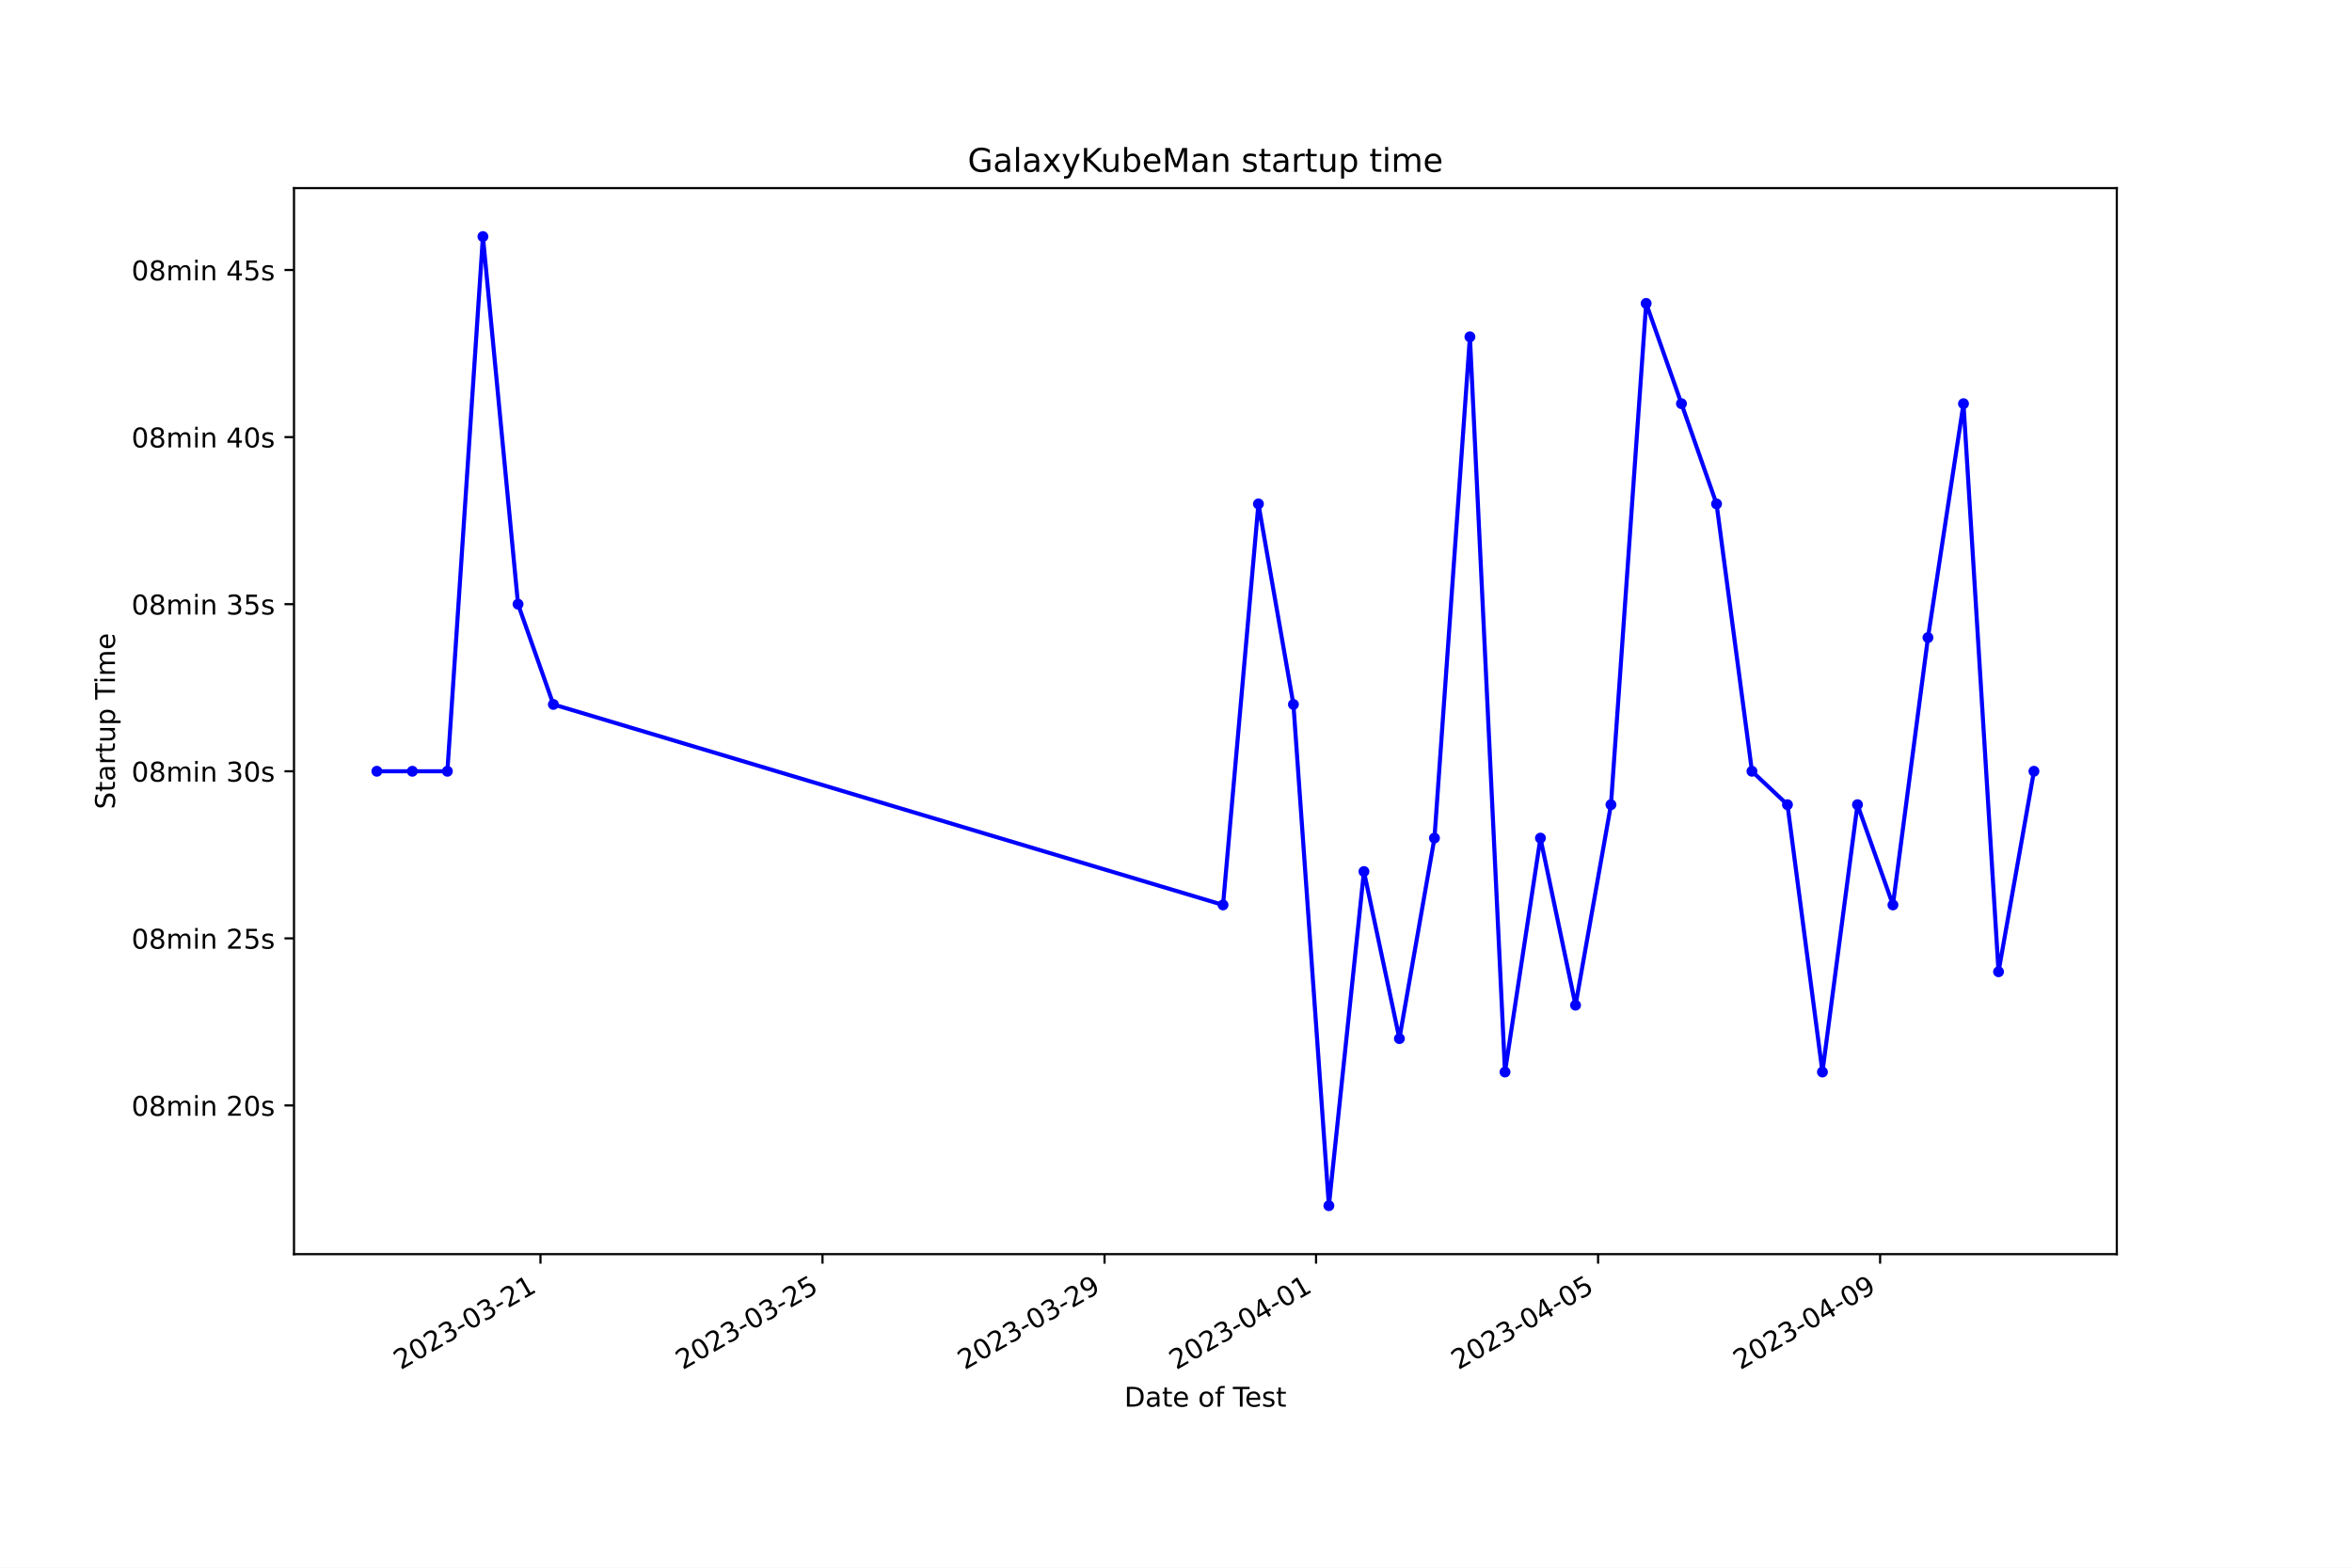
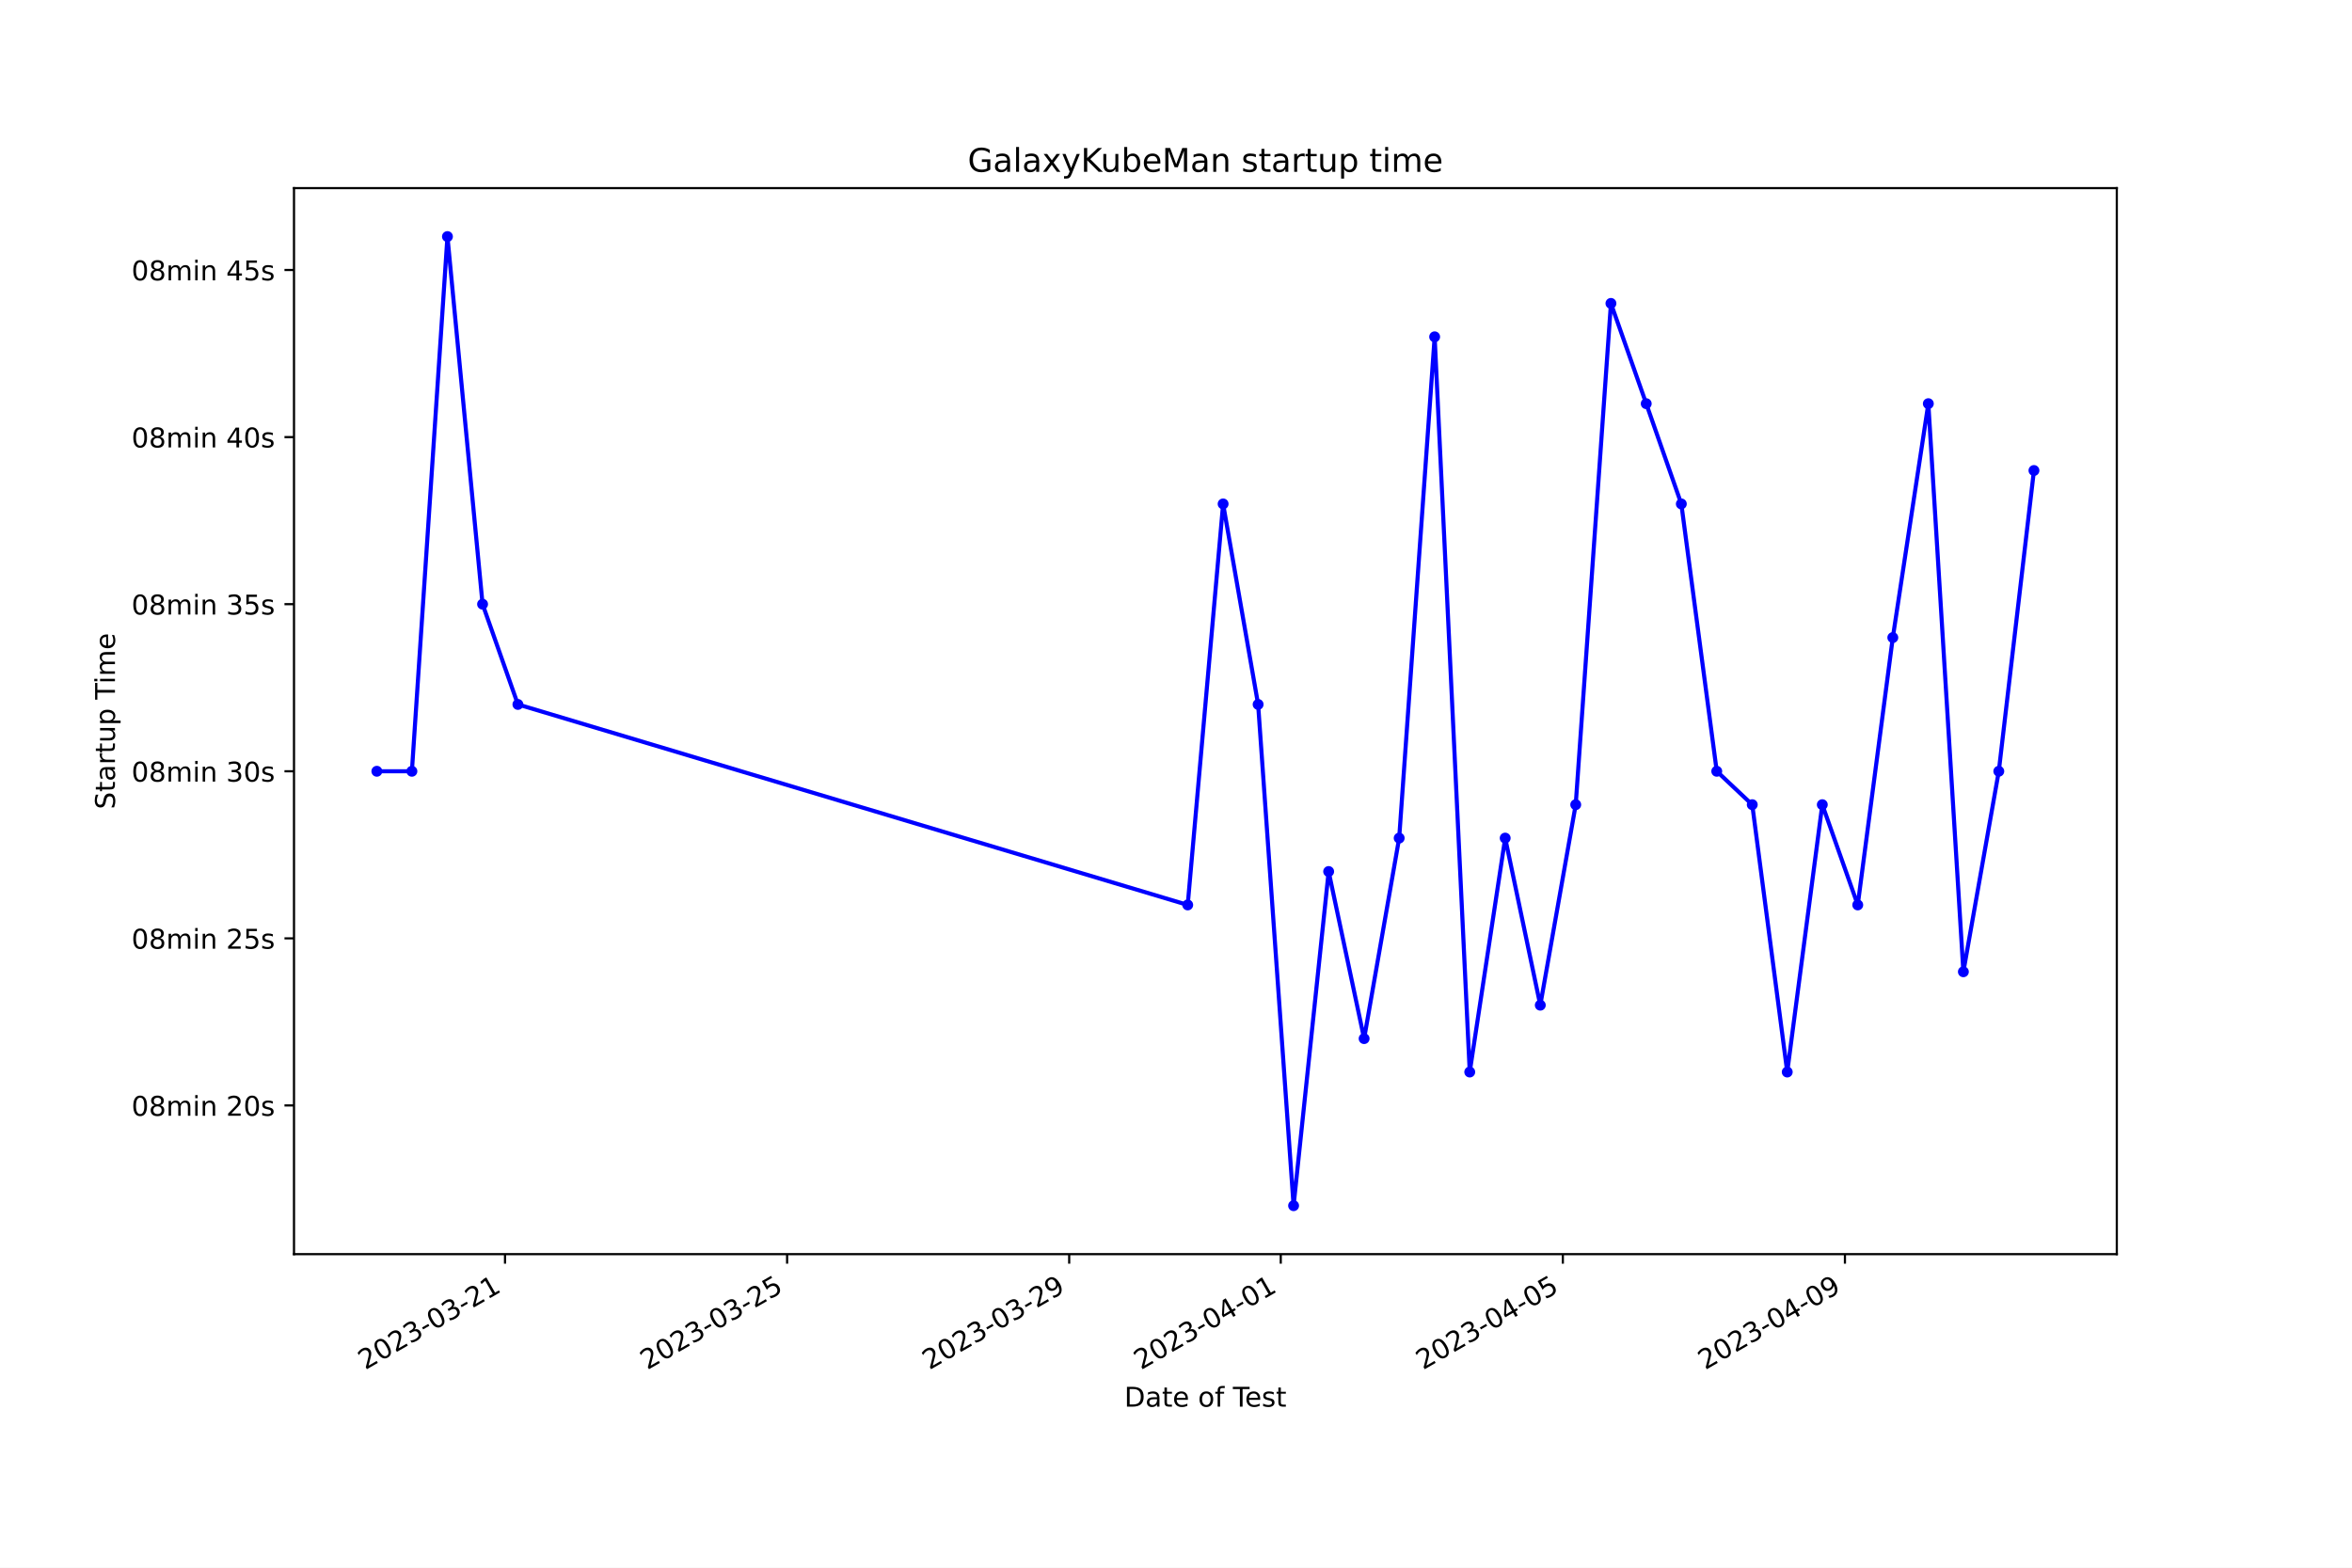
<svg xmlns="http://www.w3.org/2000/svg" xmlns:xlink="http://www.w3.org/1999/xlink" width="864pt" height="576pt" viewBox="0 0 864 576" version="1.1">
  <defs>
    <style type="text/css">*{stroke-linejoin: round; stroke-linecap: butt}</style>
  </defs>
  <g id="figure_1">
    <g id="patch_1">
      <path d="M 0 576  L 864 576  L 864 0  L 0 0  z " style="fill: #ffffff" />
    </g>
    <g id="axes_1">
      <g id="patch_2">
        <path d="M 108 460.8  L 777.6 460.8  L 777.6 69.12  L 108 69.12  z " style="fill: #ffffff" />
      </g>
      <g id="matplotlib.axis_1">
        <g id="xtick_1">
          <g id="line2d_1">
            <defs>
-               <path id="m4f4f4b5f40" d="M 0 0  L 0 3.5  " style="stroke: #000000; stroke-width: 0.8" />
+               <path id="mf36fd6163b" d="M 0 0  L 0 3.5  " style="stroke: #000000; stroke-width: 0.8" />
            </defs>
            <g>
-               <use xlink:href="#m4f4f4b5f40" x="198.543" y="460.8" style="stroke: #000000; stroke-width: 0.8" />
+               <use xlink:href="#mf36fd6163b" x="185.516" y="460.8" style="stroke: #000000; stroke-width: 0.8" />
            </g>
          </g>
          <g id="text_1">
-             <g transform="translate(147.1736 503.4383) rotate(-30) scale(0.1 -0.1)">
+             <g transform="translate(134.147 503.4383) rotate(-30) scale(0.1 -0.1)">
              <defs>
                <path id="DejaVuSans-32" d="M 1228 531  L 3431 531  L 3431 0  L 469 0  L 469 531  Q 828 903 1448 1529  Q 2069 2156 2228 2338  Q 2531 2678 2651 2914  Q 2772 3150 2772 3378  Q 2772 3750 2511 3984  Q 2250 4219 1831 4219  Q 1534 4219 1204 4116  Q 875 4013 500 3803  L 500 4441  Q 881 4594 1212 4672  Q 1544 4750 1819 4750  Q 2544 4750 2975 4387  Q 3406 4025 3406 3419  Q 3406 3131 3298 2873  Q 3191 2616 2906 2266  Q 2828 2175 2409 1742  Q 1991 1309 1228 531  z " transform="scale(0.015625)" />
                <path id="DejaVuSans-30" d="M 2034 4250  Q 1547 4250 1301 3770  Q 1056 3291 1056 2328  Q 1056 1369 1301 889  Q 1547 409 2034 409  Q 2525 409 2770 889  Q 3016 1369 3016 2328  Q 3016 3291 2770 3770  Q 2525 4250 2034 4250  z M 2034 4750  Q 2819 4750 3233 4129  Q 3647 3509 3647 2328  Q 3647 1150 3233 529  Q 2819 -91 2034 -91  Q 1250 -91 836 529  Q 422 1150 422 2328  Q 422 3509 836 4129  Q 1250 4750 2034 4750  z " transform="scale(0.015625)" />
                <path id="DejaVuSans-33" d="M 2597 2516  Q 3050 2419 3304 2112  Q 3559 1806 3559 1356  Q 3559 666 3084 287  Q 2609 -91 1734 -91  Q 1441 -91 1130 -33  Q 819 25 488 141  L 488 750  Q 750 597 1062 519  Q 1375 441 1716 441  Q 2309 441 2620 675  Q 2931 909 2931 1356  Q 2931 1769 2642 2001  Q 2353 2234 1838 2234  L 1294 2234  L 1294 2753  L 1863 2753  Q 2328 2753 2575 2939  Q 2822 3125 2822 3475  Q 2822 3834 2567 4026  Q 2313 4219 1838 4219  Q 1578 4219 1281 4162  Q 984 4106 628 3988  L 628 4550  Q 988 4650 1302 4700  Q 1616 4750 1894 4750  Q 2613 4750 3031 4423  Q 3450 4097 3450 3541  Q 3450 3153 3228 2886  Q 3006 2619 2597 2516  z " transform="scale(0.015625)" />
                <path id="DejaVuSans-2d" d="M 313 2009  L 1997 2009  L 1997 1497  L 313 1497  L 313 2009  z " transform="scale(0.015625)" />
                <path id="DejaVuSans-31" d="M 794 531  L 1825 531  L 1825 4091  L 703 3866  L 703 4441  L 1819 4666  L 2450 4666  L 2450 531  L 3481 531  L 3481 0  L 794 0  L 794 531  z " transform="scale(0.015625)" />
              </defs>
              <use xlink:href="#DejaVuSans-32" />
              <use xlink:href="#DejaVuSans-30" x="63.623" />
              <use xlink:href="#DejaVuSans-32" x="127.246" />
              <use xlink:href="#DejaVuSans-33" x="190.869" />
              <use xlink:href="#DejaVuSans-2d" x="254.492" />
              <use xlink:href="#DejaVuSans-30" x="290.576" />
              <use xlink:href="#DejaVuSans-33" x="354.199" />
              <use xlink:href="#DejaVuSans-2d" x="417.822" />
              <use xlink:href="#DejaVuSans-32" x="453.906" />
              <use xlink:href="#DejaVuSans-31" x="517.529" />
            </g>
          </g>
        </g>
        <g id="xtick_2">
          <g id="line2d_2">
            <g>
-               <use xlink:href="#m4f4f4b5f40" x="302.146" y="460.8" style="stroke: #000000; stroke-width: 0.8" />
+               <use xlink:href="#mf36fd6163b" x="289.141" y="460.8" style="stroke: #000000; stroke-width: 0.8" />
            </g>
          </g>
          <g id="text_2">
-             <g transform="translate(250.7764 503.4383) rotate(-30) scale(0.1 -0.1)">
+             <g transform="translate(237.7713 503.4383) rotate(-30) scale(0.1 -0.1)">
              <defs>
                <path id="DejaVuSans-35" d="M 691 4666  L 3169 4666  L 3169 4134  L 1269 4134  L 1269 2991  Q 1406 3038 1543 3061  Q 1681 3084 1819 3084  Q 2600 3084 3056 2656  Q 3513 2228 3513 1497  Q 3513 744 3044 326  Q 2575 -91 1722 -91  Q 1428 -91 1123 -41  Q 819 9 494 109  L 494 744  Q 775 591 1075 516  Q 1375 441 1709 441  Q 2250 441 2565 725  Q 2881 1009 2881 1497  Q 2881 1984 2565 2268  Q 2250 2553 1709 2553  Q 1456 2553 1204 2497  Q 953 2441 691 2322  L 691 4666  z " transform="scale(0.015625)" />
              </defs>
              <use xlink:href="#DejaVuSans-32" />
              <use xlink:href="#DejaVuSans-30" x="63.623" />
              <use xlink:href="#DejaVuSans-32" x="127.246" />
              <use xlink:href="#DejaVuSans-33" x="190.869" />
              <use xlink:href="#DejaVuSans-2d" x="254.492" />
              <use xlink:href="#DejaVuSans-30" x="290.576" />
              <use xlink:href="#DejaVuSans-33" x="354.199" />
              <use xlink:href="#DejaVuSans-2d" x="417.822" />
              <use xlink:href="#DejaVuSans-32" x="453.906" />
              <use xlink:href="#DejaVuSans-35" x="517.529" />
            </g>
          </g>
        </g>
        <g id="xtick_3">
          <g id="line2d_3">
            <g>
-               <use xlink:href="#m4f4f4b5f40" x="405.749" y="460.8" style="stroke: #000000; stroke-width: 0.8" />
+               <use xlink:href="#mf36fd6163b" x="392.765" y="460.8" style="stroke: #000000; stroke-width: 0.8" />
            </g>
          </g>
          <g id="text_3">
-             <g transform="translate(354.3792 503.4383) rotate(-30) scale(0.1 -0.1)">
+             <g transform="translate(341.3957 503.4383) rotate(-30) scale(0.1 -0.1)">
              <defs>
                <path id="DejaVuSans-39" d="M 703 97  L 703 672  Q 941 559 1184 500  Q 1428 441 1663 441  Q 2288 441 2617 861  Q 2947 1281 2994 2138  Q 2813 1869 2534 1725  Q 2256 1581 1919 1581  Q 1219 1581 811 2004  Q 403 2428 403 3163  Q 403 3881 828 4315  Q 1253 4750 1959 4750  Q 2769 4750 3195 4129  Q 3622 3509 3622 2328  Q 3622 1225 3098 567  Q 2575 -91 1691 -91  Q 1453 -91 1209 -44  Q 966 3 703 97  z M 1959 2075  Q 2384 2075 2632 2365  Q 2881 2656 2881 3163  Q 2881 3666 2632 3958  Q 2384 4250 1959 4250  Q 1534 4250 1286 3958  Q 1038 3666 1038 3163  Q 1038 2656 1286 2365  Q 1534 2075 1959 2075  z " transform="scale(0.015625)" />
              </defs>
              <use xlink:href="#DejaVuSans-32" />
              <use xlink:href="#DejaVuSans-30" x="63.623" />
              <use xlink:href="#DejaVuSans-32" x="127.246" />
              <use xlink:href="#DejaVuSans-33" x="190.869" />
              <use xlink:href="#DejaVuSans-2d" x="254.492" />
              <use xlink:href="#DejaVuSans-30" x="290.576" />
              <use xlink:href="#DejaVuSans-33" x="354.199" />
              <use xlink:href="#DejaVuSans-2d" x="417.822" />
              <use xlink:href="#DejaVuSans-32" x="453.906" />
              <use xlink:href="#DejaVuSans-39" x="517.529" />
            </g>
          </g>
        </g>
        <g id="xtick_4">
          <g id="line2d_4">
            <g>
-               <use xlink:href="#m4f4f4b5f40" x="483.451" y="460.8" style="stroke: #000000; stroke-width: 0.8" />
+               <use xlink:href="#mf36fd6163b" x="470.483" y="460.8" style="stroke: #000000; stroke-width: 0.8" />
            </g>
          </g>
          <g id="text_4">
-             <g transform="translate(432.0813 503.4383) rotate(-30) scale(0.1 -0.1)">
+             <g transform="translate(419.1139 503.4383) rotate(-30) scale(0.1 -0.1)">
              <defs>
                <path id="DejaVuSans-34" d="M 2419 4116  L 825 1625  L 2419 1625  L 2419 4116  z M 2253 4666  L 3047 4666  L 3047 1625  L 3713 1625  L 3713 1100  L 3047 1100  L 3047 0  L 2419 0  L 2419 1100  L 313 1100  L 313 1709  L 2253 4666  z " transform="scale(0.015625)" />
              </defs>
              <use xlink:href="#DejaVuSans-32" />
              <use xlink:href="#DejaVuSans-30" x="63.623" />
              <use xlink:href="#DejaVuSans-32" x="127.246" />
              <use xlink:href="#DejaVuSans-33" x="190.869" />
              <use xlink:href="#DejaVuSans-2d" x="254.492" />
              <use xlink:href="#DejaVuSans-30" x="290.576" />
              <use xlink:href="#DejaVuSans-34" x="354.199" />
              <use xlink:href="#DejaVuSans-2d" x="417.822" />
              <use xlink:href="#DejaVuSans-30" x="453.906" />
              <use xlink:href="#DejaVuSans-31" x="517.529" />
            </g>
          </g>
        </g>
        <g id="xtick_5">
          <g id="line2d_5">
            <g>
-               <use xlink:href="#m4f4f4b5f40" x="587.054" y="460.8" style="stroke: #000000; stroke-width: 0.8" />
+               <use xlink:href="#mf36fd6163b" x="574.108" y="460.8" style="stroke: #000000; stroke-width: 0.8" />
            </g>
          </g>
          <g id="text_5">
-             <g transform="translate(535.6841 503.4383) rotate(-30) scale(0.1 -0.1)">
+             <g transform="translate(522.7383 503.4383) rotate(-30) scale(0.1 -0.1)">
              <use xlink:href="#DejaVuSans-32" />
              <use xlink:href="#DejaVuSans-30" x="63.623" />
              <use xlink:href="#DejaVuSans-32" x="127.246" />
              <use xlink:href="#DejaVuSans-33" x="190.869" />
              <use xlink:href="#DejaVuSans-2d" x="254.492" />
              <use xlink:href="#DejaVuSans-30" x="290.576" />
              <use xlink:href="#DejaVuSans-34" x="354.199" />
              <use xlink:href="#DejaVuSans-2d" x="417.822" />
              <use xlink:href="#DejaVuSans-30" x="453.906" />
              <use xlink:href="#DejaVuSans-35" x="517.529" />
            </g>
          </g>
        </g>
        <g id="xtick_6">
          <g id="line2d_6">
            <g>
-               <use xlink:href="#m4f4f4b5f40" x="690.656" y="460.8" style="stroke: #000000; stroke-width: 0.8" />
+               <use xlink:href="#mf36fd6163b" x="677.732" y="460.8" style="stroke: #000000; stroke-width: 0.8" />
            </g>
          </g>
          <g id="text_6">
-             <g transform="translate(639.2869 503.4383) rotate(-30) scale(0.1 -0.1)">
+             <g transform="translate(626.3626 503.4383) rotate(-30) scale(0.1 -0.1)">
              <use xlink:href="#DejaVuSans-32" />
              <use xlink:href="#DejaVuSans-30" x="63.623" />
              <use xlink:href="#DejaVuSans-32" x="127.246" />
              <use xlink:href="#DejaVuSans-33" x="190.869" />
              <use xlink:href="#DejaVuSans-2d" x="254.492" />
              <use xlink:href="#DejaVuSans-30" x="290.576" />
              <use xlink:href="#DejaVuSans-34" x="354.199" />
              <use xlink:href="#DejaVuSans-2d" x="417.822" />
              <use xlink:href="#DejaVuSans-30" x="453.906" />
              <use xlink:href="#DejaVuSans-39" x="517.529" />
            </g>
          </g>
        </g>
        <g id="text_7">
          <g transform="translate(413.0063 516.8378) scale(0.1 -0.1)">
            <defs>
              <path id="DejaVuSans-44" d="M 1259 4147  L 1259 519  L 2022 519  Q 2988 519 3436 956  Q 3884 1394 3884 2338  Q 3884 3275 3436 3711  Q 2988 4147 2022 4147  L 1259 4147  z M 628 4666  L 1925 4666  Q 3281 4666 3915 4102  Q 4550 3538 4550 2338  Q 4550 1131 3912 565  Q 3275 0 1925 0  L 628 0  L 628 4666  z " transform="scale(0.015625)" />
              <path id="DejaVuSans-61" d="M 2194 1759  Q 1497 1759 1228 1600  Q 959 1441 959 1056  Q 959 750 1161 570  Q 1363 391 1709 391  Q 2188 391 2477 730  Q 2766 1069 2766 1631  L 2766 1759  L 2194 1759  z M 3341 1997  L 3341 0  L 2766 0  L 2766 531  Q 2569 213 2275 61  Q 1981 -91 1556 -91  Q 1019 -91 701 211  Q 384 513 384 1019  Q 384 1609 779 1909  Q 1175 2209 1959 2209  L 2766 2209  L 2766 2266  Q 2766 2663 2505 2880  Q 2244 3097 1772 3097  Q 1472 3097 1187 3025  Q 903 2953 641 2809  L 641 3341  Q 956 3463 1253 3523  Q 1550 3584 1831 3584  Q 2591 3584 2966 3190  Q 3341 2797 3341 1997  z " transform="scale(0.015625)" />
              <path id="DejaVuSans-74" d="M 1172 4494  L 1172 3500  L 2356 3500  L 2356 3053  L 1172 3053  L 1172 1153  Q 1172 725 1289 603  Q 1406 481 1766 481  L 2356 481  L 2356 0  L 1766 0  Q 1100 0 847 248  Q 594 497 594 1153  L 594 3053  L 172 3053  L 172 3500  L 594 3500  L 594 4494  L 1172 4494  z " transform="scale(0.015625)" />
              <path id="DejaVuSans-65" d="M 3597 1894  L 3597 1613  L 953 1613  Q 991 1019 1311 708  Q 1631 397 2203 397  Q 2534 397 2845 478  Q 3156 559 3463 722  L 3463 178  Q 3153 47 2828 -22  Q 2503 -91 2169 -91  Q 1331 -91 842 396  Q 353 884 353 1716  Q 353 2575 817 3079  Q 1281 3584 2069 3584  Q 2775 3584 3186 3129  Q 3597 2675 3597 1894  z M 3022 2063  Q 3016 2534 2758 2815  Q 2500 3097 2075 3097  Q 1594 3097 1305 2825  Q 1016 2553 972 2059  L 3022 2063  z " transform="scale(0.015625)" />
              <path id="DejaVuSans-20" transform="scale(0.015625)" />
              <path id="DejaVuSans-6f" d="M 1959 3097  Q 1497 3097 1228 2736  Q 959 2375 959 1747  Q 959 1119 1226 758  Q 1494 397 1959 397  Q 2419 397 2687 759  Q 2956 1122 2956 1747  Q 2956 2369 2687 2733  Q 2419 3097 1959 3097  z M 1959 3584  Q 2709 3584 3137 3096  Q 3566 2609 3566 1747  Q 3566 888 3137 398  Q 2709 -91 1959 -91  Q 1206 -91 779 398  Q 353 888 353 1747  Q 353 2609 779 3096  Q 1206 3584 1959 3584  z " transform="scale(0.015625)" />
              <path id="DejaVuSans-66" d="M 2375 4863  L 2375 4384  L 1825 4384  Q 1516 4384 1395 4259  Q 1275 4134 1275 3809  L 1275 3500  L 2222 3500  L 2222 3053  L 1275 3053  L 1275 0  L 697 0  L 697 3053  L 147 3053  L 147 3500  L 697 3500  L 697 3744  Q 697 4328 969 4595  Q 1241 4863 1831 4863  L 2375 4863  z " transform="scale(0.015625)" />
              <path id="DejaVuSans-54" d="M -19 4666  L 3928 4666  L 3928 4134  L 2272 4134  L 2272 0  L 1638 0  L 1638 4134  L -19 4134  L -19 4666  z " transform="scale(0.015625)" />
              <path id="DejaVuSans-73" d="M 2834 3397  L 2834 2853  Q 2591 2978 2328 3040  Q 2066 3103 1784 3103  Q 1356 3103 1142 2972  Q 928 2841 928 2578  Q 928 2378 1081 2264  Q 1234 2150 1697 2047  L 1894 2003  Q 2506 1872 2764 1633  Q 3022 1394 3022 966  Q 3022 478 2636 193  Q 2250 -91 1575 -91  Q 1294 -91 989 -36  Q 684 19 347 128  L 347 722  Q 666 556 975 473  Q 1284 391 1588 391  Q 1994 391 2212 530  Q 2431 669 2431 922  Q 2431 1156 2273 1281  Q 2116 1406 1581 1522  L 1381 1569  Q 847 1681 609 1914  Q 372 2147 372 2553  Q 372 3047 722 3315  Q 1072 3584 1716 3584  Q 2034 3584 2315 3537  Q 2597 3491 2834 3397  z " transform="scale(0.015625)" />
            </defs>
            <use xlink:href="#DejaVuSans-44" />
            <use xlink:href="#DejaVuSans-61" x="77.002" />
            <use xlink:href="#DejaVuSans-74" x="138.281" />
            <use xlink:href="#DejaVuSans-65" x="177.49" />
            <use xlink:href="#DejaVuSans-20" x="239.014" />
            <use xlink:href="#DejaVuSans-6f" x="270.801" />
            <use xlink:href="#DejaVuSans-66" x="331.982" />
            <use xlink:href="#DejaVuSans-20" x="367.188" />
            <use xlink:href="#DejaVuSans-54" x="398.975" />
            <use xlink:href="#DejaVuSans-65" x="443.059" />
            <use xlink:href="#DejaVuSans-73" x="504.582" />
            <use xlink:href="#DejaVuSans-74" x="556.682" />
          </g>
        </g>
      </g>
      <g id="matplotlib.axis_2">
        <g id="ytick_1">
          <g id="line2d_7">
            <defs>
-               <path id="m6ad944e313" d="M 0 0  L -3.5 0  " style="stroke: #000000; stroke-width: 0.8" />
+               <path id="m26d665853c" d="M 0 0  L -3.5 0  " style="stroke: #000000; stroke-width: 0.8" />
            </defs>
            <g>
-               <use xlink:href="#m6ad944e313" x="108" y="406.161" style="stroke: #000000; stroke-width: 0.8" />
+               <use xlink:href="#m26d665853c" x="108" y="406.161" style="stroke: #000000; stroke-width: 0.8" />
            </g>
          </g>
          <g id="text_8">
            <g transform="translate(48.30625 409.9605) scale(0.1 -0.1)">
              <defs>
                <path id="DejaVuSans-38" d="M 2034 2216  Q 1584 2216 1326 1975  Q 1069 1734 1069 1313  Q 1069 891 1326 650  Q 1584 409 2034 409  Q 2484 409 2743 651  Q 3003 894 3003 1313  Q 3003 1734 2745 1975  Q 2488 2216 2034 2216  z M 1403 2484  Q 997 2584 770 2862  Q 544 3141 544 3541  Q 544 4100 942 4425  Q 1341 4750 2034 4750  Q 2731 4750 3128 4425  Q 3525 4100 3525 3541  Q 3525 3141 3298 2862  Q 3072 2584 2669 2484  Q 3125 2378 3379 2068  Q 3634 1759 3634 1313  Q 3634 634 3220 271  Q 2806 -91 2034 -91  Q 1263 -91 848 271  Q 434 634 434 1313  Q 434 1759 690 2068  Q 947 2378 1403 2484  z M 1172 3481  Q 1172 3119 1398 2916  Q 1625 2713 2034 2713  Q 2441 2713 2670 2916  Q 2900 3119 2900 3481  Q 2900 3844 2670 4047  Q 2441 4250 2034 4250  Q 1625 4250 1398 4047  Q 1172 3844 1172 3481  z " transform="scale(0.015625)" />
                <path id="DejaVuSans-6d" d="M 3328 2828  Q 3544 3216 3844 3400  Q 4144 3584 4550 3584  Q 5097 3584 5394 3201  Q 5691 2819 5691 2113  L 5691 0  L 5113 0  L 5113 2094  Q 5113 2597 4934 2840  Q 4756 3084 4391 3084  Q 3944 3084 3684 2787  Q 3425 2491 3425 1978  L 3425 0  L 2847 0  L 2847 2094  Q 2847 2600 2669 2842  Q 2491 3084 2119 3084  Q 1678 3084 1418 2786  Q 1159 2488 1159 1978  L 1159 0  L 581 0  L 581 3500  L 1159 3500  L 1159 2956  Q 1356 3278 1631 3431  Q 1906 3584 2284 3584  Q 2666 3584 2933 3390  Q 3200 3197 3328 2828  z " transform="scale(0.015625)" />
                <path id="DejaVuSans-69" d="M 603 3500  L 1178 3500  L 1178 0  L 603 0  L 603 3500  z M 603 4863  L 1178 4863  L 1178 4134  L 603 4134  L 603 4863  z " transform="scale(0.015625)" />
                <path id="DejaVuSans-6e" d="M 3513 2113  L 3513 0  L 2938 0  L 2938 2094  Q 2938 2591 2744 2837  Q 2550 3084 2163 3084  Q 1697 3084 1428 2787  Q 1159 2491 1159 1978  L 1159 0  L 581 0  L 581 3500  L 1159 3500  L 1159 2956  Q 1366 3272 1645 3428  Q 1925 3584 2291 3584  Q 2894 3584 3203 3211  Q 3513 2838 3513 2113  z " transform="scale(0.015625)" />
              </defs>
              <use xlink:href="#DejaVuSans-30" />
              <use xlink:href="#DejaVuSans-38" x="63.623" />
              <use xlink:href="#DejaVuSans-6d" x="127.246" />
              <use xlink:href="#DejaVuSans-69" x="224.658" />
              <use xlink:href="#DejaVuSans-6e" x="252.441" />
              <use xlink:href="#DejaVuSans-20" x="315.82" />
              <use xlink:href="#DejaVuSans-32" x="347.607" />
              <use xlink:href="#DejaVuSans-30" x="411.23" />
              <use xlink:href="#DejaVuSans-73" x="474.854" />
            </g>
          </g>
        </g>
        <g id="ytick_2">
          <g id="line2d_8">
            <g>
-               <use xlink:href="#m6ad944e313" x="108" y="344.769" style="stroke: #000000; stroke-width: 0.8" />
+               <use xlink:href="#m26d665853c" x="108" y="344.769" style="stroke: #000000; stroke-width: 0.8" />
            </g>
          </g>
          <g id="text_9">
            <g transform="translate(48.30625 348.5686) scale(0.1 -0.1)">
              <use xlink:href="#DejaVuSans-30" />
              <use xlink:href="#DejaVuSans-38" x="63.623" />
              <use xlink:href="#DejaVuSans-6d" x="127.246" />
              <use xlink:href="#DejaVuSans-69" x="224.658" />
              <use xlink:href="#DejaVuSans-6e" x="252.441" />
              <use xlink:href="#DejaVuSans-20" x="315.82" />
              <use xlink:href="#DejaVuSans-32" x="347.607" />
              <use xlink:href="#DejaVuSans-35" x="411.23" />
              <use xlink:href="#DejaVuSans-73" x="474.854" />
            </g>
          </g>
        </g>
        <g id="ytick_3">
          <g id="line2d_9">
            <g>
-               <use xlink:href="#m6ad944e313" x="108" y="283.378" style="stroke: #000000; stroke-width: 0.8" />
+               <use xlink:href="#m26d665853c" x="108" y="283.378" style="stroke: #000000; stroke-width: 0.8" />
            </g>
          </g>
          <g id="text_10">
            <g transform="translate(48.30625 287.1768) scale(0.1 -0.1)">
              <use xlink:href="#DejaVuSans-30" />
              <use xlink:href="#DejaVuSans-38" x="63.623" />
              <use xlink:href="#DejaVuSans-6d" x="127.246" />
              <use xlink:href="#DejaVuSans-69" x="224.658" />
              <use xlink:href="#DejaVuSans-6e" x="252.441" />
              <use xlink:href="#DejaVuSans-20" x="315.82" />
              <use xlink:href="#DejaVuSans-33" x="347.607" />
              <use xlink:href="#DejaVuSans-30" x="411.23" />
              <use xlink:href="#DejaVuSans-73" x="474.854" />
            </g>
          </g>
        </g>
        <g id="ytick_4">
          <g id="line2d_10">
            <g>
-               <use xlink:href="#m6ad944e313" x="108" y="221.986" style="stroke: #000000; stroke-width: 0.8" />
+               <use xlink:href="#m26d665853c" x="108" y="221.986" style="stroke: #000000; stroke-width: 0.8" />
            </g>
          </g>
          <g id="text_11">
            <g transform="translate(48.30625 225.7849) scale(0.1 -0.1)">
              <use xlink:href="#DejaVuSans-30" />
              <use xlink:href="#DejaVuSans-38" x="63.623" />
              <use xlink:href="#DejaVuSans-6d" x="127.246" />
              <use xlink:href="#DejaVuSans-69" x="224.658" />
              <use xlink:href="#DejaVuSans-6e" x="252.441" />
              <use xlink:href="#DejaVuSans-20" x="315.82" />
              <use xlink:href="#DejaVuSans-33" x="347.607" />
              <use xlink:href="#DejaVuSans-35" x="411.23" />
              <use xlink:href="#DejaVuSans-73" x="474.854" />
            </g>
          </g>
        </g>
        <g id="ytick_5">
          <g id="line2d_11">
            <g>
-               <use xlink:href="#m6ad944e313" x="108" y="160.594" style="stroke: #000000; stroke-width: 0.8" />
+               <use xlink:href="#m26d665853c" x="108" y="160.594" style="stroke: #000000; stroke-width: 0.8" />
            </g>
          </g>
          <g id="text_12">
            <g transform="translate(48.30625 164.3931) scale(0.1 -0.1)">
              <use xlink:href="#DejaVuSans-30" />
              <use xlink:href="#DejaVuSans-38" x="63.623" />
              <use xlink:href="#DejaVuSans-6d" x="127.246" />
              <use xlink:href="#DejaVuSans-69" x="224.658" />
              <use xlink:href="#DejaVuSans-6e" x="252.441" />
              <use xlink:href="#DejaVuSans-20" x="315.82" />
              <use xlink:href="#DejaVuSans-34" x="347.607" />
              <use xlink:href="#DejaVuSans-30" x="411.23" />
              <use xlink:href="#DejaVuSans-73" x="474.854" />
            </g>
          </g>
        </g>
        <g id="ytick_6">
          <g id="line2d_12">
            <g>
-               <use xlink:href="#m6ad944e313" x="108" y="99.202" style="stroke: #000000; stroke-width: 0.8" />
+               <use xlink:href="#m26d665853c" x="108" y="99.202" style="stroke: #000000; stroke-width: 0.8" />
            </g>
          </g>
          <g id="text_13">
            <g transform="translate(48.30625 103.0012) scale(0.1 -0.1)">
              <use xlink:href="#DejaVuSans-30" />
              <use xlink:href="#DejaVuSans-38" x="63.623" />
              <use xlink:href="#DejaVuSans-6d" x="127.246" />
              <use xlink:href="#DejaVuSans-69" x="224.658" />
              <use xlink:href="#DejaVuSans-6e" x="252.441" />
              <use xlink:href="#DejaVuSans-20" x="315.82" />
              <use xlink:href="#DejaVuSans-34" x="347.607" />
              <use xlink:href="#DejaVuSans-35" x="411.23" />
              <use xlink:href="#DejaVuSans-73" x="474.854" />
            </g>
          </g>
        </g>
        <g id="text_14">
          <g transform="translate(42.22656 297.3397) rotate(-90) scale(0.1 -0.1)">
            <defs>
              <path id="DejaVuSans-53" d="M 3425 4513  L 3425 3897  Q 3066 4069 2747 4153  Q 2428 4238 2131 4238  Q 1616 4238 1336 4038  Q 1056 3838 1056 3469  Q 1056 3159 1242 3001  Q 1428 2844 1947 2747  L 2328 2669  Q 3034 2534 3370 2195  Q 3706 1856 3706 1288  Q 3706 609 3251 259  Q 2797 -91 1919 -91  Q 1588 -91 1214 -16  Q 841 59 441 206  L 441 856  Q 825 641 1194 531  Q 1563 422 1919 422  Q 2459 422 2753 634  Q 3047 847 3047 1241  Q 3047 1584 2836 1778  Q 2625 1972 2144 2069  L 1759 2144  Q 1053 2284 737 2584  Q 422 2884 422 3419  Q 422 4038 858 4394  Q 1294 4750 2059 4750  Q 2388 4750 2728 4690  Q 3069 4631 3425 4513  z " transform="scale(0.015625)" />
              <path id="DejaVuSans-72" d="M 2631 2963  Q 2534 3019 2420 3045  Q 2306 3072 2169 3072  Q 1681 3072 1420 2755  Q 1159 2438 1159 1844  L 1159 0  L 581 0  L 581 3500  L 1159 3500  L 1159 2956  Q 1341 3275 1631 3429  Q 1922 3584 2338 3584  Q 2397 3584 2469 3576  Q 2541 3569 2628 3553  L 2631 2963  z " transform="scale(0.015625)" />
              <path id="DejaVuSans-75" d="M 544 1381  L 544 3500  L 1119 3500  L 1119 1403  Q 1119 906 1312 657  Q 1506 409 1894 409  Q 2359 409 2629 706  Q 2900 1003 2900 1516  L 2900 3500  L 3475 3500  L 3475 0  L 2900 0  L 2900 538  Q 2691 219 2414 64  Q 2138 -91 1772 -91  Q 1169 -91 856 284  Q 544 659 544 1381  z M 1991 3584  L 1991 3584  z " transform="scale(0.015625)" />
              <path id="DejaVuSans-70" d="M 1159 525  L 1159 -1331  L 581 -1331  L 581 3500  L 1159 3500  L 1159 2969  Q 1341 3281 1617 3432  Q 1894 3584 2278 3584  Q 2916 3584 3314 3078  Q 3713 2572 3713 1747  Q 3713 922 3314 415  Q 2916 -91 2278 -91  Q 1894 -91 1617 61  Q 1341 213 1159 525  z M 3116 1747  Q 3116 2381 2855 2742  Q 2594 3103 2138 3103  Q 1681 3103 1420 2742  Q 1159 2381 1159 1747  Q 1159 1113 1420 752  Q 1681 391 2138 391  Q 2594 391 2855 752  Q 3116 1113 3116 1747  z " transform="scale(0.015625)" />
            </defs>
            <use xlink:href="#DejaVuSans-53" />
            <use xlink:href="#DejaVuSans-74" x="63.477" />
            <use xlink:href="#DejaVuSans-61" x="102.686" />
            <use xlink:href="#DejaVuSans-72" x="163.965" />
            <use xlink:href="#DejaVuSans-74" x="205.078" />
            <use xlink:href="#DejaVuSans-75" x="244.287" />
            <use xlink:href="#DejaVuSans-70" x="307.666" />
            <use xlink:href="#DejaVuSans-20" x="371.143" />
            <use xlink:href="#DejaVuSans-54" x="402.93" />
            <use xlink:href="#DejaVuSans-69" x="460.889" />
            <use xlink:href="#DejaVuSans-6d" x="488.672" />
            <use xlink:href="#DejaVuSans-65" x="586.084" />
          </g>
        </g>
      </g>
      <g id="line2d_13">
-         <path d="M 747.164 283.378  L 734.156 357.048  L 721.284 148.315  L 708.237 234.264  L 695.364 332.491  L 682.342 295.656  L 669.466 393.883  L 656.617 295.656  L 643.578 283.378  L 630.567 185.151  L 617.676 148.315  L 604.714 111.48  L 591.781 295.656  L 578.77 369.326  L 565.876 307.934  L 552.858 393.883  L 539.969 123.759  L 526.943 307.934  L 514.066 381.605  L 501.039 320.213  L 488.164 442.996  L 475.137 258.821  L 462.28 185.151  L 449.279 332.491  L 203.276 258.821  L 190.299 221.986  L 177.399 86.924  L 164.344 283.378  L 151.473 283.378  L 138.436 283.378  " clip-path="url(#pbebc1cd015)" style="fill: none; stroke: #0000ff; stroke-width: 1.5; stroke-linecap: square" />
+         <path d="M 747.164 172.872  L 734.251 283.378  L 721.241 357.048  L 708.366 148.315  L 695.317 234.264  L 682.441 332.491  L 669.416 295.656  L 656.537 393.883  L 643.686 295.656  L 630.644 283.378  L 617.63 185.151  L 604.737 148.315  L 591.772 111.48  L 578.836 295.656  L 565.822 369.326  L 552.926 307.934  L 539.905 393.883  L 527.014 123.759  L 513.984 307.934  L 501.105 381.605  L 488.076 320.213  L 475.197 442.996  L 462.168 258.821  L 449.308 185.151  L 436.304 332.491  L 190.251 258.821  L 177.271 221.986  L 164.368 86.924  L 151.31 283.378  L 138.436 283.378  " clip-path="url(#pe42d0832e6)" style="fill: none; stroke: #0000ff; stroke-width: 1.5; stroke-linecap: square" />
        <defs>
-           <path id="m82c5010dba" d="M 0 1.5  C 0.398 1.5 0.779 1.342 1.061 1.061  C 1.342 0.779 1.5 0.398 1.5 0  C 1.5 -0.398 1.342 -0.779 1.061 -1.061  C 0.779 -1.342 0.398 -1.5 0 -1.5  C -0.398 -1.5 -0.779 -1.342 -1.061 -1.061  C -1.342 -0.779 -1.5 -0.398 -1.5 0  C -1.5 0.398 -1.342 0.779 -1.061 1.061  C -0.779 1.342 -0.398 1.5 0 1.5  z " style="stroke: #0000ff" />
+           <path id="ma8487711a8" d="M 0 1.5  C 0.398 1.5 0.779 1.342 1.061 1.061  C 1.342 0.779 1.5 0.398 1.5 0  C 1.5 -0.398 1.342 -0.779 1.061 -1.061  C 0.779 -1.342 0.398 -1.5 0 -1.5  C -0.398 -1.5 -0.779 -1.342 -1.061 -1.061  C -1.342 -0.779 -1.5 -0.398 -1.5 0  C -1.5 0.398 -1.342 0.779 -1.061 1.061  C -0.779 1.342 -0.398 1.5 0 1.5  z " style="stroke: #0000ff" />
        </defs>
-         <g clip-path="url(#pbebc1cd015)">
-           <use xlink:href="#m82c5010dba" x="747.164" y="283.378" style="fill: #0000ff; stroke: #0000ff" />
-           <use xlink:href="#m82c5010dba" x="734.156" y="357.048" style="fill: #0000ff; stroke: #0000ff" />
-           <use xlink:href="#m82c5010dba" x="721.284" y="148.315" style="fill: #0000ff; stroke: #0000ff" />
-           <use xlink:href="#m82c5010dba" x="708.237" y="234.264" style="fill: #0000ff; stroke: #0000ff" />
-           <use xlink:href="#m82c5010dba" x="695.364" y="332.491" style="fill: #0000ff; stroke: #0000ff" />
-           <use xlink:href="#m82c5010dba" x="682.342" y="295.656" style="fill: #0000ff; stroke: #0000ff" />
-           <use xlink:href="#m82c5010dba" x="669.466" y="393.883" style="fill: #0000ff; stroke: #0000ff" />
-           <use xlink:href="#m82c5010dba" x="656.617" y="295.656" style="fill: #0000ff; stroke: #0000ff" />
-           <use xlink:href="#m82c5010dba" x="643.578" y="283.378" style="fill: #0000ff; stroke: #0000ff" />
-           <use xlink:href="#m82c5010dba" x="630.567" y="185.151" style="fill: #0000ff; stroke: #0000ff" />
-           <use xlink:href="#m82c5010dba" x="617.676" y="148.315" style="fill: #0000ff; stroke: #0000ff" />
-           <use xlink:href="#m82c5010dba" x="604.714" y="111.48" style="fill: #0000ff; stroke: #0000ff" />
-           <use xlink:href="#m82c5010dba" x="591.781" y="295.656" style="fill: #0000ff; stroke: #0000ff" />
-           <use xlink:href="#m82c5010dba" x="578.77" y="369.326" style="fill: #0000ff; stroke: #0000ff" />
-           <use xlink:href="#m82c5010dba" x="565.876" y="307.934" style="fill: #0000ff; stroke: #0000ff" />
-           <use xlink:href="#m82c5010dba" x="552.858" y="393.883" style="fill: #0000ff; stroke: #0000ff" />
-           <use xlink:href="#m82c5010dba" x="539.969" y="123.759" style="fill: #0000ff; stroke: #0000ff" />
-           <use xlink:href="#m82c5010dba" x="526.943" y="307.934" style="fill: #0000ff; stroke: #0000ff" />
-           <use xlink:href="#m82c5010dba" x="514.066" y="381.605" style="fill: #0000ff; stroke: #0000ff" />
-           <use xlink:href="#m82c5010dba" x="501.039" y="320.213" style="fill: #0000ff; stroke: #0000ff" />
-           <use xlink:href="#m82c5010dba" x="488.164" y="442.996" style="fill: #0000ff; stroke: #0000ff" />
-           <use xlink:href="#m82c5010dba" x="475.137" y="258.821" style="fill: #0000ff; stroke: #0000ff" />
-           <use xlink:href="#m82c5010dba" x="462.28" y="185.151" style="fill: #0000ff; stroke: #0000ff" />
-           <use xlink:href="#m82c5010dba" x="449.279" y="332.491" style="fill: #0000ff; stroke: #0000ff" />
-           <use xlink:href="#m82c5010dba" x="203.276" y="258.821" style="fill: #0000ff; stroke: #0000ff" />
-           <use xlink:href="#m82c5010dba" x="190.299" y="221.986" style="fill: #0000ff; stroke: #0000ff" />
-           <use xlink:href="#m82c5010dba" x="177.399" y="86.924" style="fill: #0000ff; stroke: #0000ff" />
-           <use xlink:href="#m82c5010dba" x="164.344" y="283.378" style="fill: #0000ff; stroke: #0000ff" />
-           <use xlink:href="#m82c5010dba" x="151.473" y="283.378" style="fill: #0000ff; stroke: #0000ff" />
-           <use xlink:href="#m82c5010dba" x="138.436" y="283.378" style="fill: #0000ff; stroke: #0000ff" />
+         <g clip-path="url(#pe42d0832e6)">
+           <use xlink:href="#ma8487711a8" x="747.164" y="172.872" style="fill: #0000ff; stroke: #0000ff" />
+           <use xlink:href="#ma8487711a8" x="734.251" y="283.378" style="fill: #0000ff; stroke: #0000ff" />
+           <use xlink:href="#ma8487711a8" x="721.241" y="357.048" style="fill: #0000ff; stroke: #0000ff" />
+           <use xlink:href="#ma8487711a8" x="708.366" y="148.315" style="fill: #0000ff; stroke: #0000ff" />
+           <use xlink:href="#ma8487711a8" x="695.317" y="234.264" style="fill: #0000ff; stroke: #0000ff" />
+           <use xlink:href="#ma8487711a8" x="682.441" y="332.491" style="fill: #0000ff; stroke: #0000ff" />
+           <use xlink:href="#ma8487711a8" x="669.416" y="295.656" style="fill: #0000ff; stroke: #0000ff" />
+           <use xlink:href="#ma8487711a8" x="656.537" y="393.883" style="fill: #0000ff; stroke: #0000ff" />
+           <use xlink:href="#ma8487711a8" x="643.686" y="295.656" style="fill: #0000ff; stroke: #0000ff" />
+           <use xlink:href="#ma8487711a8" x="630.644" y="283.378" style="fill: #0000ff; stroke: #0000ff" />
+           <use xlink:href="#ma8487711a8" x="617.63" y="185.151" style="fill: #0000ff; stroke: #0000ff" />
+           <use xlink:href="#ma8487711a8" x="604.737" y="148.315" style="fill: #0000ff; stroke: #0000ff" />
+           <use xlink:href="#ma8487711a8" x="591.772" y="111.48" style="fill: #0000ff; stroke: #0000ff" />
+           <use xlink:href="#ma8487711a8" x="578.836" y="295.656" style="fill: #0000ff; stroke: #0000ff" />
+           <use xlink:href="#ma8487711a8" x="565.822" y="369.326" style="fill: #0000ff; stroke: #0000ff" />
+           <use xlink:href="#ma8487711a8" x="552.926" y="307.934" style="fill: #0000ff; stroke: #0000ff" />
+           <use xlink:href="#ma8487711a8" x="539.905" y="393.883" style="fill: #0000ff; stroke: #0000ff" />
+           <use xlink:href="#ma8487711a8" x="527.014" y="123.759" style="fill: #0000ff; stroke: #0000ff" />
+           <use xlink:href="#ma8487711a8" x="513.984" y="307.934" style="fill: #0000ff; stroke: #0000ff" />
+           <use xlink:href="#ma8487711a8" x="501.105" y="381.605" style="fill: #0000ff; stroke: #0000ff" />
+           <use xlink:href="#ma8487711a8" x="488.076" y="320.213" style="fill: #0000ff; stroke: #0000ff" />
+           <use xlink:href="#ma8487711a8" x="475.197" y="442.996" style="fill: #0000ff; stroke: #0000ff" />
+           <use xlink:href="#ma8487711a8" x="462.168" y="258.821" style="fill: #0000ff; stroke: #0000ff" />
+           <use xlink:href="#ma8487711a8" x="449.308" y="185.151" style="fill: #0000ff; stroke: #0000ff" />
+           <use xlink:href="#ma8487711a8" x="436.304" y="332.491" style="fill: #0000ff; stroke: #0000ff" />
+           <use xlink:href="#ma8487711a8" x="190.251" y="258.821" style="fill: #0000ff; stroke: #0000ff" />
+           <use xlink:href="#ma8487711a8" x="177.271" y="221.986" style="fill: #0000ff; stroke: #0000ff" />
+           <use xlink:href="#ma8487711a8" x="164.368" y="86.924" style="fill: #0000ff; stroke: #0000ff" />
+           <use xlink:href="#ma8487711a8" x="151.31" y="283.378" style="fill: #0000ff; stroke: #0000ff" />
+           <use xlink:href="#ma8487711a8" x="138.436" y="283.378" style="fill: #0000ff; stroke: #0000ff" />
        </g>
      </g>
      <g id="patch_3">
        <path d="M 108 460.8  L 108 69.12  " style="fill: none; stroke: #000000; stroke-width: 0.8; stroke-linejoin: miter; stroke-linecap: square" />
      </g>
      <g id="patch_4">
        <path d="M 777.6 460.8  L 777.6 69.12  " style="fill: none; stroke: #000000; stroke-width: 0.8; stroke-linejoin: miter; stroke-linecap: square" />
      </g>
      <g id="patch_5">
        <path d="M 108 460.8  L 777.6 460.8  " style="fill: none; stroke: #000000; stroke-width: 0.8; stroke-linejoin: miter; stroke-linecap: square" />
      </g>
      <g id="patch_6">
        <path d="M 108 69.12  L 777.6 69.12  " style="fill: none; stroke: #000000; stroke-width: 0.8; stroke-linejoin: miter; stroke-linecap: square" />
      </g>
      <g id="text_15">
        <g transform="translate(355.4794 63.12) scale(0.12 -0.12)">
          <defs>
            <path id="DejaVuSans-47" d="M 3809 666  L 3809 1919  L 2778 1919  L 2778 2438  L 4434 2438  L 4434 434  Q 4069 175 3628 42  Q 3188 -91 2688 -91  Q 1594 -91 976 548  Q 359 1188 359 2328  Q 359 3472 976 4111  Q 1594 4750 2688 4750  Q 3144 4750 3555 4637  Q 3966 4525 4313 4306  L 4313 3634  Q 3963 3931 3569 4081  Q 3175 4231 2741 4231  Q 1884 4231 1454 3753  Q 1025 3275 1025 2328  Q 1025 1384 1454 906  Q 1884 428 2741 428  Q 3075 428 3337 486  Q 3600 544 3809 666  z " transform="scale(0.015625)" />
            <path id="DejaVuSans-6c" d="M 603 4863  L 1178 4863  L 1178 0  L 603 0  L 603 4863  z " transform="scale(0.015625)" />
            <path id="DejaVuSans-78" d="M 3513 3500  L 2247 1797  L 3578 0  L 2900 0  L 1881 1375  L 863 0  L 184 0  L 1544 1831  L 300 3500  L 978 3500  L 1906 2253  L 2834 3500  L 3513 3500  z " transform="scale(0.015625)" />
            <path id="DejaVuSans-79" d="M 2059 -325  Q 1816 -950 1584 -1140  Q 1353 -1331 966 -1331  L 506 -1331  L 506 -850  L 844 -850  Q 1081 -850 1212 -737  Q 1344 -625 1503 -206  L 1606 56  L 191 3500  L 800 3500  L 1894 763  L 2988 3500  L 3597 3500  L 2059 -325  z " transform="scale(0.015625)" />
            <path id="DejaVuSans-4b" d="M 628 4666  L 1259 4666  L 1259 2694  L 3353 4666  L 4166 4666  L 1850 2491  L 4331 0  L 3500 0  L 1259 2247  L 1259 0  L 628 0  L 628 4666  z " transform="scale(0.015625)" />
            <path id="DejaVuSans-62" d="M 3116 1747  Q 3116 2381 2855 2742  Q 2594 3103 2138 3103  Q 1681 3103 1420 2742  Q 1159 2381 1159 1747  Q 1159 1113 1420 752  Q 1681 391 2138 391  Q 2594 391 2855 752  Q 3116 1113 3116 1747  z M 1159 2969  Q 1341 3281 1617 3432  Q 1894 3584 2278 3584  Q 2916 3584 3314 3078  Q 3713 2572 3713 1747  Q 3713 922 3314 415  Q 2916 -91 2278 -91  Q 1894 -91 1617 61  Q 1341 213 1159 525  L 1159 0  L 581 0  L 581 4863  L 1159 4863  L 1159 2969  z " transform="scale(0.015625)" />
            <path id="DejaVuSans-4d" d="M 628 4666  L 1569 4666  L 2759 1491  L 3956 4666  L 4897 4666  L 4897 0  L 4281 0  L 4281 4097  L 3078 897  L 2444 897  L 1241 4097  L 1241 0  L 628 0  L 628 4666  z " transform="scale(0.015625)" />
          </defs>
          <use xlink:href="#DejaVuSans-47" />
          <use xlink:href="#DejaVuSans-61" x="77.49" />
          <use xlink:href="#DejaVuSans-6c" x="138.77" />
          <use xlink:href="#DejaVuSans-61" x="166.553" />
          <use xlink:href="#DejaVuSans-78" x="227.832" />
          <use xlink:href="#DejaVuSans-79" x="287.012" />
          <use xlink:href="#DejaVuSans-4b" x="346.191" />
          <use xlink:href="#DejaVuSans-75" x="406.768" />
          <use xlink:href="#DejaVuSans-62" x="470.146" />
          <use xlink:href="#DejaVuSans-65" x="533.623" />
          <use xlink:href="#DejaVuSans-4d" x="595.146" />
          <use xlink:href="#DejaVuSans-61" x="681.426" />
          <use xlink:href="#DejaVuSans-6e" x="742.705" />
          <use xlink:href="#DejaVuSans-20" x="806.084" />
          <use xlink:href="#DejaVuSans-73" x="837.871" />
          <use xlink:href="#DejaVuSans-74" x="889.971" />
          <use xlink:href="#DejaVuSans-61" x="929.18" />
          <use xlink:href="#DejaVuSans-72" x="990.459" />
          <use xlink:href="#DejaVuSans-74" x="1031.572" />
          <use xlink:href="#DejaVuSans-75" x="1070.781" />
          <use xlink:href="#DejaVuSans-70" x="1134.16" />
          <use xlink:href="#DejaVuSans-20" x="1197.637" />
          <use xlink:href="#DejaVuSans-74" x="1229.424" />
          <use xlink:href="#DejaVuSans-69" x="1268.633" />
          <use xlink:href="#DejaVuSans-6d" x="1296.416" />
          <use xlink:href="#DejaVuSans-65" x="1393.828" />
        </g>
      </g>
    </g>
  </g>
  <defs>
-     <clipPath id="pbebc1cd015">
+     <clipPath id="pe42d0832e6">
      <rect x="108" y="69.12" width="669.6" height="391.68" />
    </clipPath>
  </defs>
</svg>
